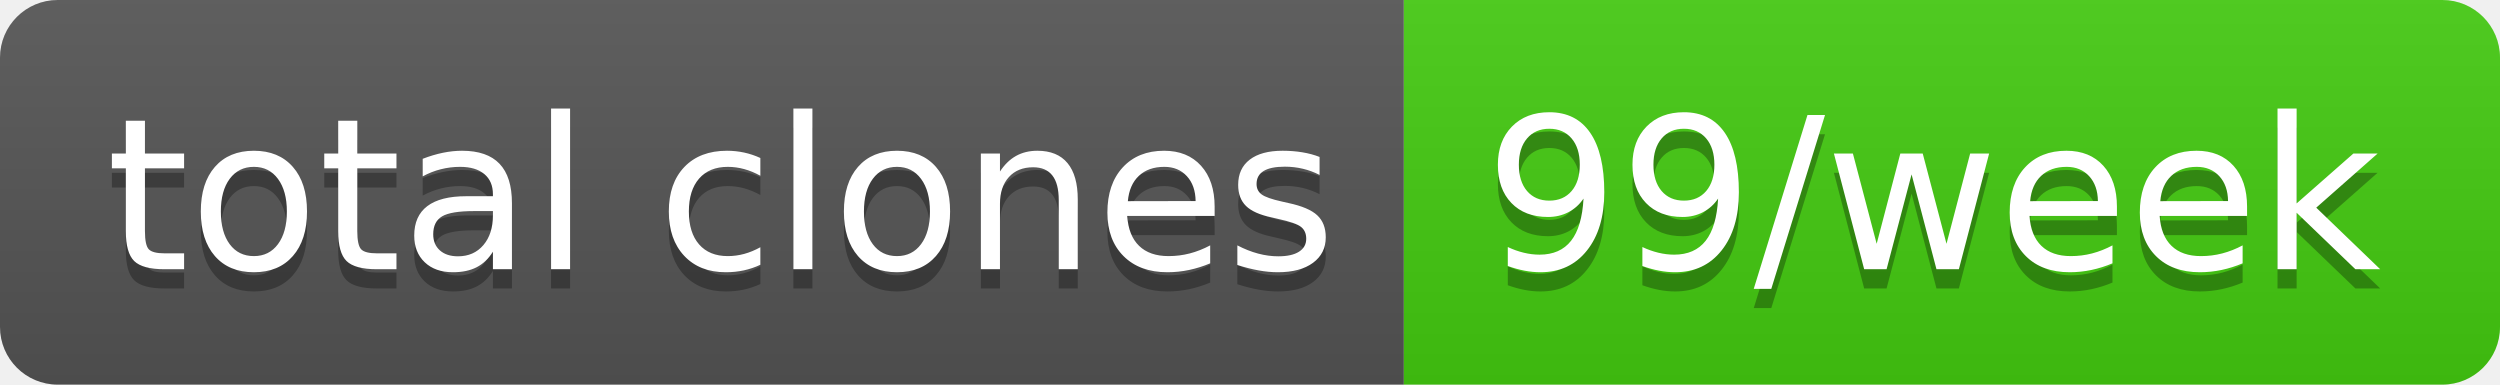
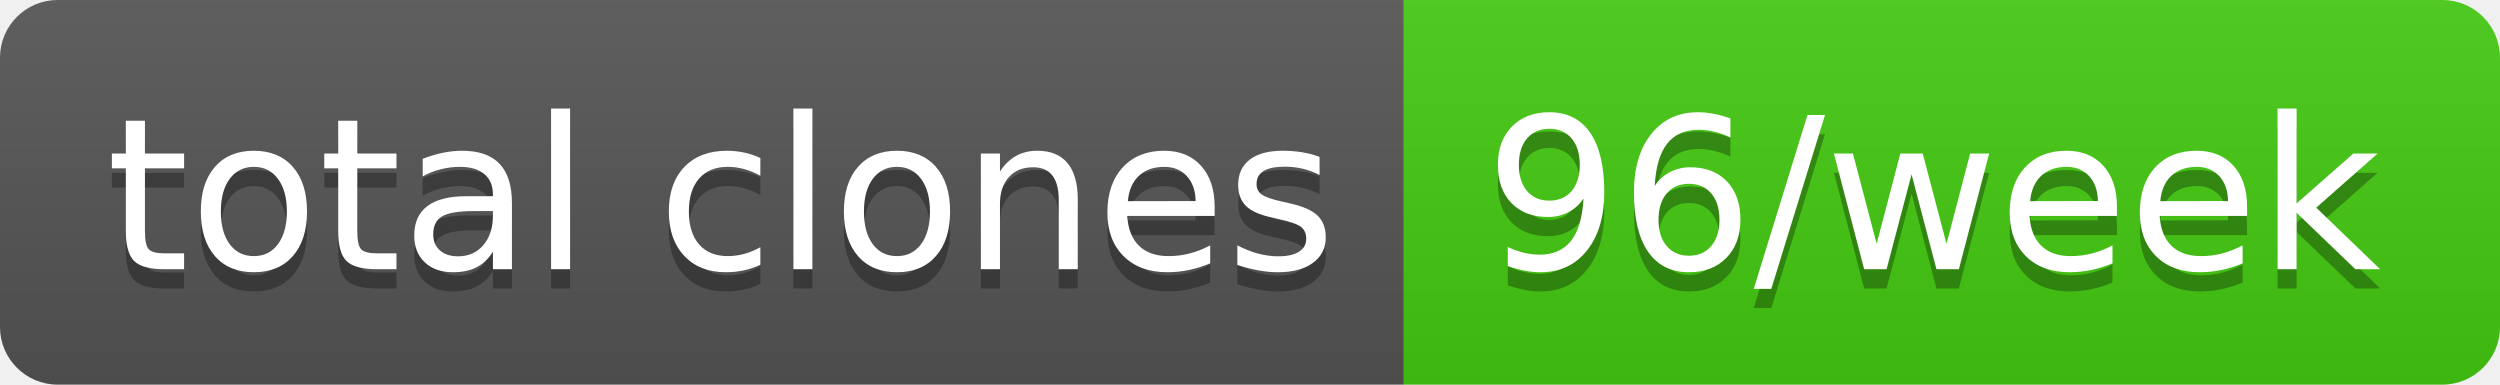
- <svg xmlns="http://www.w3.org/2000/svg" width="130" height="20" role="img" aria-label="total clones: 99/week">
+ <svg xmlns="http://www.w3.org/2000/svg" width="130" height="20" role="img" aria-label="total clones: 96/week">
  <linearGradient id="s" x2="0" y2="100%">
    <stop offset="0" stop-color="#bbb" stop-opacity=".1" />
    <stop offset="1" stop-opacity=".1" />
  </linearGradient>
  <clipPath id="r">
    <rect width="130" height="20" rx="3" fill="#fff" />
  </clipPath>
  <g clip-path="url(#r)">
    <rect width="73" height="20" fill="#555" />
    <rect x="73" width="57" height="20" fill="#4c1" />
    <rect width="130" height="20" fill="url(#s)" />
  </g>
  <g fill="#fff" text-anchor="middle" font-family="Verdana,Geneva,DejaVu Sans,sans-serif" text-rendering="geometricPrecision" font-size="110">
    <text aria-hidden="true" x="375" y="150" fill="#010101" fill-opacity=".3" transform="scale(.1)" textLength="630">total clones</text>
    <text x="375" y="140" transform="scale(.1)" fill="#fff" textLength="630">total clones</text>
-     <text aria-hidden="true" x="1005" y="150" fill="#010101" fill-opacity=".3" transform="scale(.1)" textLength="470">99/week</text>
-     <text x="1005" y="140" transform="scale(.1)" fill="#fff" textLength="470">99/week</text>
+     <text aria-hidden="true" x="1005" y="150" fill="#010101" fill-opacity=".3" transform="scale(.1)" textLength="470">96/week</text>
+     <text x="1005" y="140" transform="scale(.1)" fill="#fff" textLength="470">96/week</text>
  </g>
</svg>
